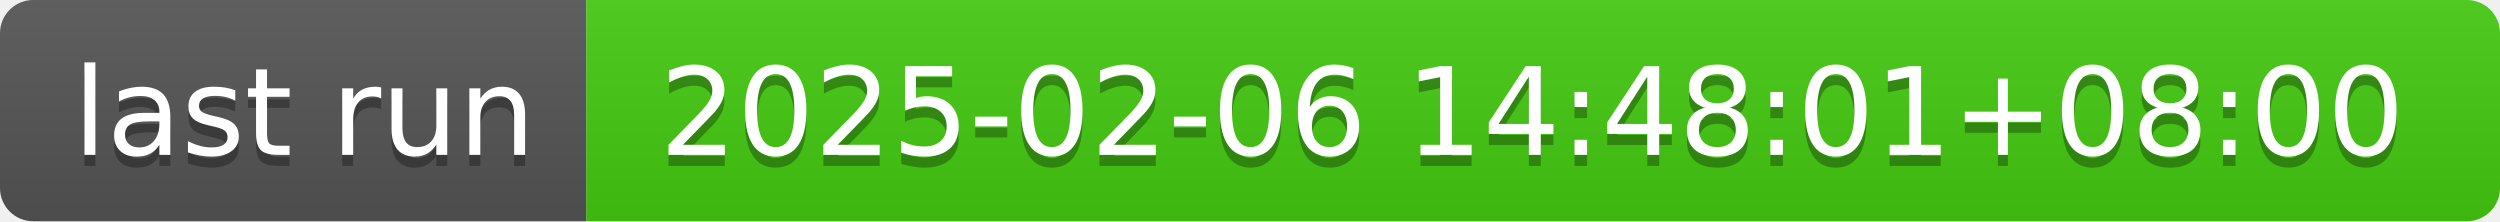
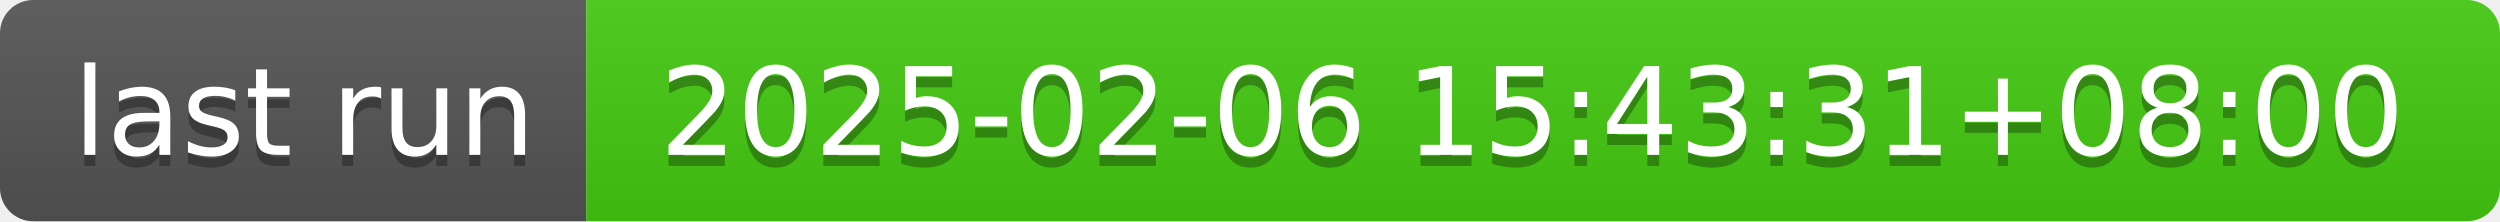
- <svg xmlns="http://www.w3.org/2000/svg" width="226" height="20" role="img" aria-label="last run: 2025-02-06 14:48:01+08:00">
+ <svg xmlns="http://www.w3.org/2000/svg" width="226" height="20" role="img" aria-label="last run: 2025-02-06 15:43:31+08:00">
  <linearGradient id="s" x2="0" y2="100%">
    <stop offset="0" stop-color="#bbb" stop-opacity=".1" />
    <stop offset="1" stop-opacity=".1" />
  </linearGradient>
  <clipPath id="r">
    <rect width="226" height="20" rx="3" fill="#fff" />
  </clipPath>
  <g clip-path="url(#r)">
    <rect width="53" height="20" fill="#555" />
    <rect x="53" width="173" height="20" fill="#4c1" />
    <rect width="226" height="20" fill="url(#s)" />
  </g>
  <g fill="#fff" text-anchor="middle" font-family="Verdana,Geneva,DejaVu Sans,sans-serif" text-rendering="geometricPrecision" font-size="110">
    <text aria-hidden="true" x="275" y="150" fill="#010101" fill-opacity=".3" transform="scale(.1)" textLength="430">last run</text>
    <text x="275" y="140" transform="scale(.1)" fill="#fff" textLength="430">last run</text>
-     <text aria-hidden="true" x="1385" y="150" fill="#010101" fill-opacity=".3" transform="scale(.1)" textLength="1630">2025-02-06 14:48:01+08:00</text>
-     <text x="1385" y="140" transform="scale(.1)" fill="#fff" textLength="1630">2025-02-06 14:48:01+08:00</text>
+     <text aria-hidden="true" x="1385" y="150" fill="#010101" fill-opacity=".3" transform="scale(.1)" textLength="1630">2025-02-06 15:43:31+08:00</text>
+     <text x="1385" y="140" transform="scale(.1)" fill="#fff" textLength="1630">2025-02-06 15:43:31+08:00</text>
  </g>
</svg>
